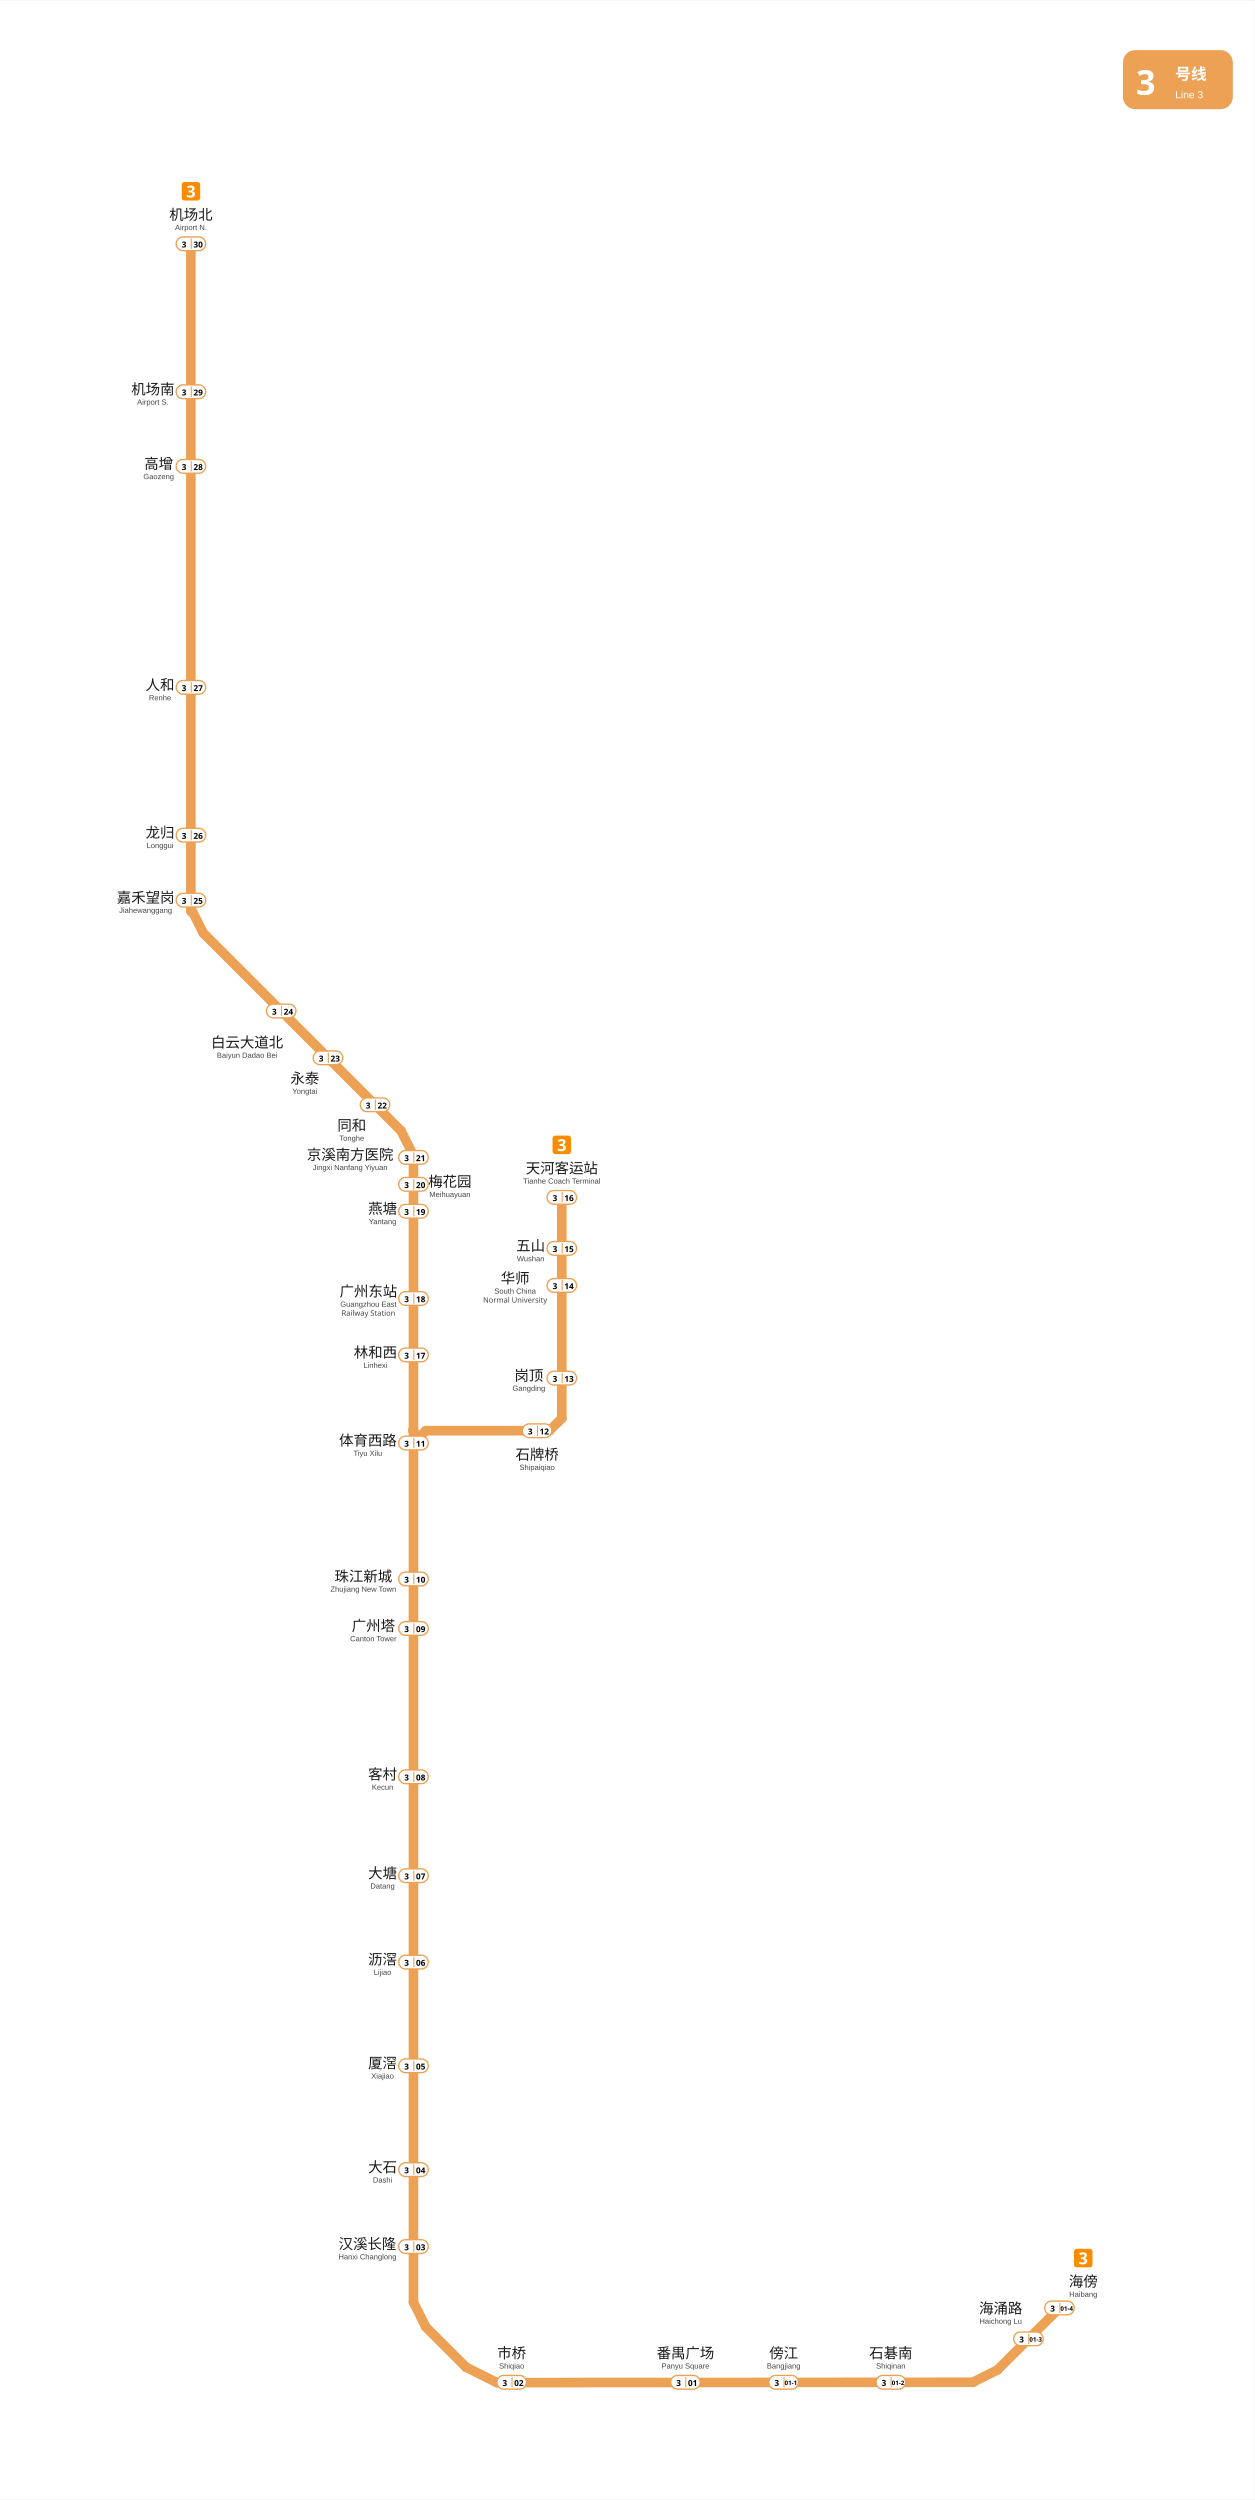
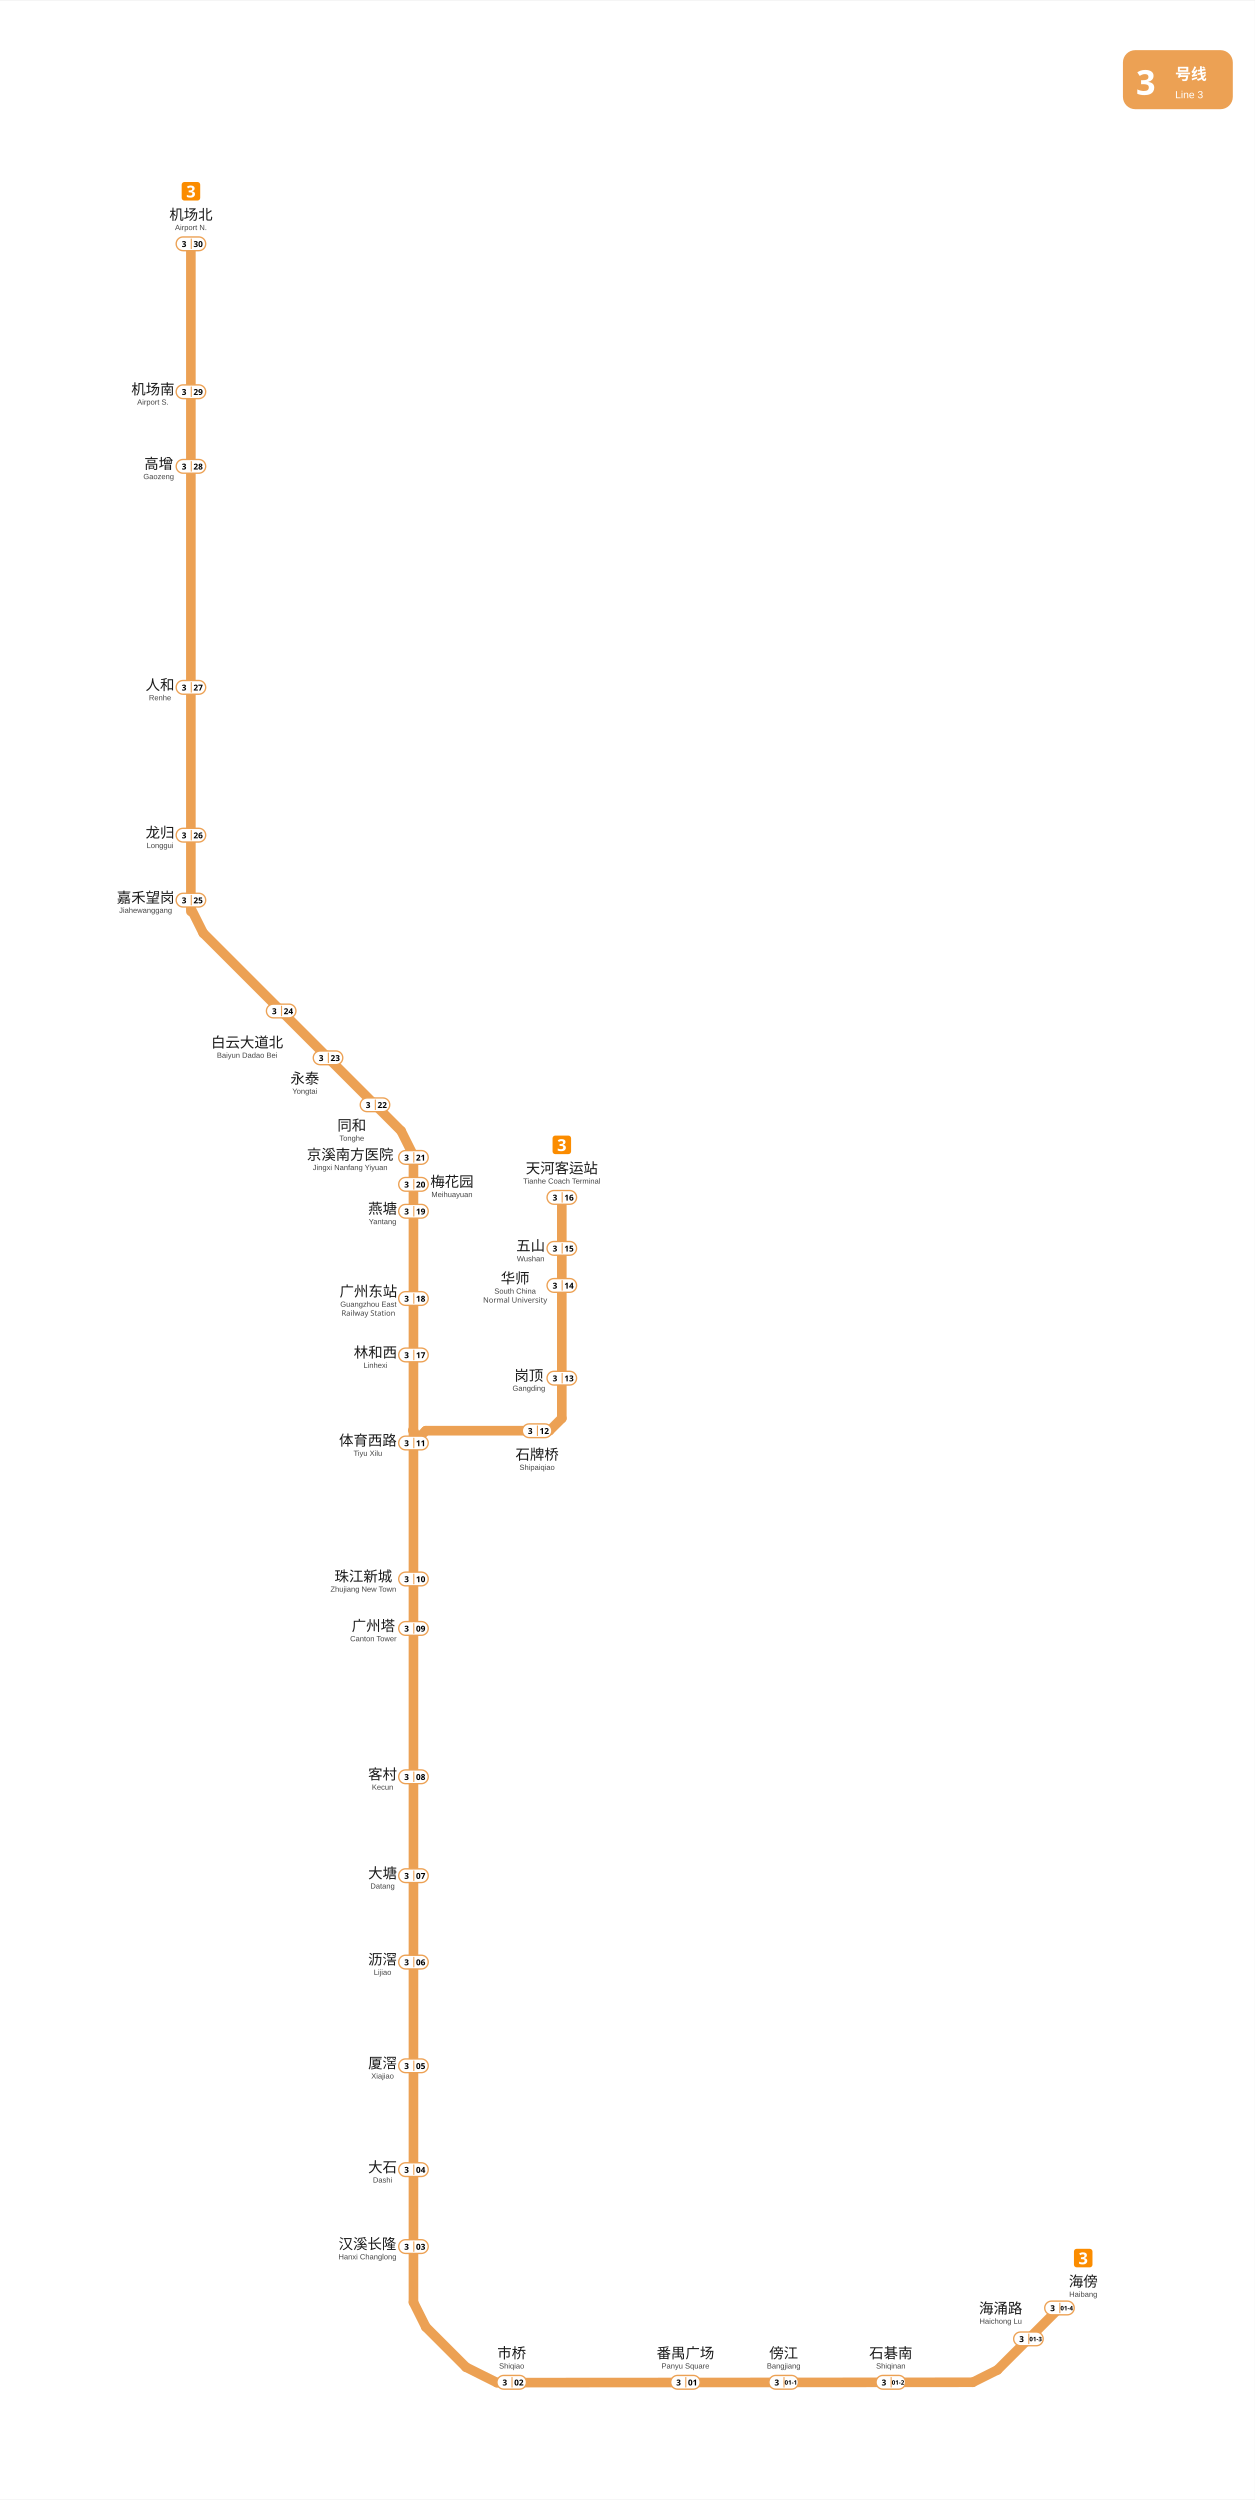
<svg xmlns="http://www.w3.org/2000/svg" viewBox="1359.5 -84.8 913.5 1819.0" data-pins="五山,京溪南方医院,人和,体育西路,傍江,华师,厦滘,同和,嘉禾望岗,大塘,大石,天河客运站,客村,岗顶,市桥,广州东站,广州塔,机场北,机场南,林和西,梅花园,永泰,汉溪长隆,沥滘,海傍,海涌路,燕塘,珠江新城,番禺广场,白云大道北,石牌桥,石碁南,高增,龙归" width="913" height="1819" data-multi="1" data-chains="海傍,海涌路,石碁南,傍江,番禺广场,市桥,汉溪长隆,大石,厦滘,沥滘,大塘,客村,广州塔,珠江新城,体育西路,林和西,广州东站,燕塘,梅花园,京溪南方医院,同和,永泰,白云大道北,嘉禾望岗,龙归,人和,高增,机场南,机场北|体育西路,石牌桥,岗顶,华师,五山,天河客运站">
  <rect x="1359.5" y="-84.8" width="913.495" height="1819.05" fill="#ffffff" />
  <g id="走廊">
    <line x1="1498.45" y1="92.25" x2="1498.45" y2="578.25" style="fill:none;stroke:#ECA154;stroke-width:7;stroke-linecap:round" />
    <line x1="1507.50" y1="594.00" x2="1651.50" y2="738.00" style="fill:none;stroke:#ECA154;stroke-width:7;stroke-linecap:round" />
    <line x1="1498.45" y1="576.00" x2="1507.50" y2="594.09" style="fill:none;stroke:#ECA154;stroke-width:7;stroke-linecap:round" />
    <line x1="1660.50" y1="756.00" x2="1651.50" y2="738.00" style="fill:none;stroke:#ECA154;stroke-width:7;stroke-linecap:round" />
    <line x1="1721.25" y1="1649.25" x2="1698.75" y2="1638.00" style="fill:none;stroke:#ECA154;stroke-width:7;stroke-linecap:round" />
    <line x1="1660.50" y1="1590.75" x2="1669.50" y2="1608.75" style="fill:none;stroke:#ECA154;stroke-width:7;stroke-linecap:round" />
    <line x1="1669.50" y1="1608.75" x2="1698.75" y2="1638.00" style="fill:none;stroke:#ECA154;stroke-width:7;stroke-linecap:round" />
    <line x1="2067.65" y1="1649.00" x2="1721.25" y2="1649.25" style="fill:none;stroke:#ECA154;stroke-width:7;stroke-linecap:round" />
    <line x1="2067.65" y1="1649.00" x2="2085.65" y2="1640.00" style="fill:none;stroke:#ECA154;stroke-width:7;stroke-linecap:round" />
    <line x1="2085.65" y1="1640.00" x2="2130.75" y2="1594.95" style="fill:none;stroke:#ECA154;stroke-width:7;stroke-linecap:round" />
    <line x1="1660.50" y1="965.20" x2="1660.50" y2="964.70" style="fill:none;stroke:#ECA154;stroke-width:7;stroke-linecap:round" />
    <line x1="1660.00" y1="956.00" x2="1666.50" y2="965.20" style="fill:none;stroke:#ECA154;stroke-width:7;stroke-linecap:round" />
    <line x1="1660.50" y1="756.00" x2="1660.50" y2="956.00" style="fill:none;stroke:#ECA154;stroke-width:7;stroke-linecap:round" />
    <line x1="1660.50" y1="956.00" x2="1660.50" y2="1590.75" style="fill:none;stroke:#ECA154;stroke-width:7;stroke-linecap:round" />
    <line x1="1768.50" y1="786.40" x2="1768.50" y2="947.25" style="fill:none;stroke:#ECA154;stroke-width:7;stroke-linecap:round" />
    <line x1="1669.50" y1="956.25" x2="1660.50" y2="965.25" style="fill:none;stroke:#ECA154;stroke-width:7;stroke-linecap:round" />
    <line x1="1759.50" y1="956.25" x2="1669.50" y2="956.25" style="fill:none;stroke:#ECA154;stroke-width:7;stroke-linecap:round" />
    <line x1="1759.50" y1="956.25" x2="1768.50" y2="947.25" style="fill:none;stroke:#ECA154;stroke-width:7;stroke-linecap:round" />
  </g>
  <g id="线路徽标">
    <g data-badge="header" transform="translate(2176.99 -48.8)" data-ink="#FFFFFF" data-box="2177.0,-48.8,2257.0,-5.8" data-chip="2177.0,-48.8,2257.0,-5.8">
      <rect x="0" y="0" width="80.0" height="43.0" rx="9.0" fill="#ECA154" />
      <text x="9.5" y="32.5" font-family="'Microsoft YaHei', sans-serif" font-size="25" font-weight="bold" fill="#FFFFFF">3</text>
      <text x="38.0" y="21.5" font-family="'Microsoft YaHei', sans-serif" font-size="11.5" font-weight="600" fill="#FFFFFF">号线</text>
      <text x="38.0" y="35.0" font-family="Arial, sans-serif" font-size="7.5" fill="#FFFFFF">Line 3</text>
    </g>
    <g data-badge="chip" transform="translate(2141.33 1551.84)" data-box="2141.3,1551.8,2154.8,1565.3">
      <path d="M11.54 13.49h-9.59c-1.07 0 -1.95 -0.88 -1.95 -1.95v-9.59c0 -1.07 0.88 -1.95 1.95 -1.95h9.59c1.07 0 1.95 0.88 1.95 1.95v9.59C13.49 12.61 12.61 13.49 11.54 13.49z" fill="#FB8C00" />
      <path d="M9.44 4.59c0 0.59 -0.18 1.06 -0.53 1.42c-0.36 0.35 -0.79 0.59 -1.31 0.72v0.04c0.68 0.09 1.2 0.3 1.56 0.64c0.36 0.34 0.54 0.78 0.54 1.34c0 0.5 -0.12 0.94 -0.37 1.34c-0.24 0.4 -0.62 0.71 -1.13 0.94c-0.51 0.23 -1.16 0.34 -1.96 0.34c-0.93 0 -1.75 -0.16 -2.47 -0.47v-1.54c0.37 0.18 0.75 0.32 1.15 0.42s0.78 0.14 1.13 0.14c0.65 0 1.1 -0.11 1.36 -0.34c0.26 -0.22 0.39 -0.54 0.39 -0.95c0 -0.23 -0.06 -0.43 -0.18 -0.6s-0.33 -0.29 -0.63 -0.38c-0.3 -0.08 -0.72 -0.13 -1.25 -0.13h-0.65v-1.39h0.66c0.53 0 0.93 -0.05 1.21 -0.15c0.28 -0.1 0.46 -0.24 0.56 -0.41s0.15 -0.37 0.15 -0.59c0 -0.3 -0.09 -0.54 -0.28 -0.71c-0.19 -0.17 -0.5 -0.26 -0.94 -0.26c-0.41 0 -0.76 0.07 -1.07 0.22c-0.3 0.14 -0.56 0.28 -0.76 0.41l-0.84 -1.25c0.34 -0.24 0.73 -0.44 1.18 -0.6s0.99 -0.24 1.61 -0.24c0.88 0 1.58 0.18 2.09 0.53C9.18 3.44 9.44 3.94 9.44 4.59z" fill="#FFFFFF" />
    </g>
    <g data-badge="chip" transform="translate(1491.76 47.21)" data-box="1491.8,47.2,1505.2,60.7">
      <path d="M11.54 13.49h-9.59c-1.07 0 -1.95 -0.88 -1.95 -1.95v-9.59c0 -1.07 0.88 -1.95 1.95 -1.95h9.59c1.07 0 1.95 0.88 1.95 1.95v9.59C13.49 12.61 12.61 13.49 11.54 13.49z" fill="#FB8C00" />
      <path d="M9.44 4.59c0 0.59 -0.18 1.06 -0.53 1.42c-0.36 0.35 -0.79 0.59 -1.31 0.72v0.04c0.68 0.09 1.2 0.3 1.56 0.64c0.36 0.34 0.54 0.78 0.54 1.34c0 0.5 -0.12 0.94 -0.37 1.34c-0.24 0.4 -0.62 0.71 -1.13 0.94c-0.51 0.23 -1.16 0.34 -1.96 0.34c-0.93 0 -1.75 -0.16 -2.47 -0.47v-1.54c0.37 0.18 0.75 0.32 1.15 0.42s0.78 0.14 1.13 0.14c0.65 0 1.1 -0.11 1.36 -0.34c0.26 -0.22 0.39 -0.54 0.39 -0.95c0 -0.23 -0.06 -0.43 -0.18 -0.6s-0.33 -0.29 -0.63 -0.38c-0.3 -0.08 -0.72 -0.13 -1.25 -0.13h-0.65v-1.39h0.66c0.53 0 0.93 -0.05 1.21 -0.15c0.28 -0.1 0.46 -0.24 0.56 -0.41s0.15 -0.37 0.15 -0.59c0 -0.3 -0.09 -0.54 -0.28 -0.71c-0.19 -0.17 -0.5 -0.26 -0.94 -0.26c-0.41 0 -0.76 0.07 -1.07 0.22c-0.3 0.14 -0.56 0.28 -0.76 0.41l-0.84 -1.25c0.34 -0.24 0.73 -0.44 1.18 -0.6s0.99 -0.24 1.61 -0.24c0.88 0 1.58 0.18 2.09 0.53C9.18 3.44 9.44 3.94 9.44 4.59z" fill="#FFFFFF" />
    </g>
    <g data-badge="chip" transform="translate(1761.76 741.41)" data-box="1761.8,741.4,1775.2,754.9">
      <path d="M11.54 13.49h-9.59c-1.07 0 -1.95 -0.88 -1.95 -1.95v-9.59c0 -1.07 0.88 -1.95 1.95 -1.95h9.59c1.07 0 1.95 0.88 1.95 1.95v9.59C13.49 12.61 12.61 13.49 11.54 13.49z" fill="#FB8C00" />
      <path d="M9.44 4.59c0 0.59 -0.18 1.06 -0.53 1.42c-0.36 0.35 -0.79 0.59 -1.31 0.72v0.04c0.68 0.09 1.2 0.3 1.56 0.64c0.36 0.34 0.54 0.78 0.54 1.34c0 0.5 -0.12 0.94 -0.37 1.34c-0.24 0.4 -0.62 0.71 -1.13 0.94c-0.51 0.23 -1.16 0.34 -1.96 0.34c-0.93 0 -1.75 -0.16 -2.47 -0.47v-1.54c0.37 0.18 0.75 0.32 1.15 0.42s0.78 0.14 1.13 0.14c0.65 0 1.1 -0.11 1.36 -0.34c0.26 -0.22 0.39 -0.54 0.39 -0.95c0 -0.23 -0.06 -0.43 -0.18 -0.6s-0.33 -0.29 -0.63 -0.38c-0.3 -0.08 -0.72 -0.13 -1.25 -0.13h-0.65v-1.39h0.66c0.53 0 0.93 -0.05 1.21 -0.15c0.28 -0.1 0.46 -0.24 0.56 -0.41s0.15 -0.37 0.15 -0.59c0 -0.3 -0.09 -0.54 -0.28 -0.71c-0.19 -0.17 -0.5 -0.26 -0.94 -0.26c-0.41 0 -0.76 0.07 -1.07 0.22c-0.3 0.14 -0.56 0.28 -0.76 0.41l-0.84 -1.25c0.34 -0.24 0.73 -0.44 1.18 -0.6s0.99 -0.24 1.61 -0.24c0.88 0 1.58 0.18 2.09 0.53C9.18 3.44 9.44 3.94 9.44 4.59z" fill="#FFFFFF" />
    </g>
  </g>
  <g id="站名标注" font-family="'Microsoft YaHei', 'PingFang SC', sans-serif">
    <text x="2148.10" y="1579.30" text-anchor="middle" font-size="10.5" font-weight="500" fill="#1a1a1a">海傍</text>
    <text x="2148.10" y="1586.80" text-anchor="middle" font-size="5.5" font-family="Arial, sans-serif" fill="#444444">Haibang</text>
    <text x="2088.00" y="1598.90" text-anchor="middle" font-size="10.5" font-weight="500" fill="#1a1a1a">海涌路</text>
    <text x="2088.00" y="1606.40" text-anchor="middle" font-size="5.5" font-family="Arial, sans-serif" fill="#444444">Haichong Lu</text>
    <text x="2008.00" y="1631.50" text-anchor="middle" font-size="10.5" font-weight="500" fill="#1a1a1a">石碁南</text>
    <text x="2008.00" y="1639.00" text-anchor="middle" font-size="5.5" font-family="Arial, sans-serif" fill="#444444">Shiqinan</text>
    <text x="1930.00" y="1631.50" text-anchor="middle" font-size="10.5" font-weight="500" fill="#1a1a1a">傍江</text>
    <text x="1930.00" y="1639.00" text-anchor="middle" font-size="5.5" font-family="Arial, sans-serif" fill="#444444">Bangjiang</text>
    <text x="1858.50" y="1631.50" text-anchor="middle" font-size="10.5" font-weight="500" fill="#1a1a1a">番禺广场</text>
    <text x="1858.50" y="1639.00" text-anchor="middle" font-size="5.5" font-family="Arial, sans-serif" fill="#444444">Panyu Square</text>
    <text x="1732.00" y="1631.50" text-anchor="middle" font-size="10.5" font-weight="500" fill="#1a1a1a">市桥</text>
    <text x="1732.00" y="1639.00" text-anchor="middle" font-size="5.5" font-family="Arial, sans-serif" fill="#444444">Shiqiao</text>
    <text x="1627.00" y="1552.02" text-anchor="middle" font-size="10.5" font-weight="500" fill="#1a1a1a">汉溪长隆</text>
    <text x="1627.00" y="1559.52" text-anchor="middle" font-size="5.5" font-family="Arial, sans-serif" fill="#444444">Hanxi Changlong</text>
    <text x="1638.00" y="1496.12" text-anchor="middle" font-size="10.5" font-weight="500" fill="#1a1a1a">大石</text>
    <text x="1638.00" y="1503.62" text-anchor="middle" font-size="5.5" font-family="Arial, sans-serif" fill="#444444">Dashi</text>
    <text x="1638.00" y="1420.41" text-anchor="middle" font-size="10.5" font-weight="500" fill="#1a1a1a">厦滘</text>
    <text x="1638.00" y="1427.91" text-anchor="middle" font-size="5.5" font-family="Arial, sans-serif" fill="#444444">Xiajiao</text>
    <text x="1638.00" y="1344.91" text-anchor="middle" font-size="10.5" font-weight="500" fill="#1a1a1a">沥滘</text>
    <text x="1638.00" y="1352.41" text-anchor="middle" font-size="5.5" font-family="Arial, sans-serif" fill="#444444">Lijiao</text>
    <text x="1638.00" y="1282.12" text-anchor="middle" font-size="10.5" font-weight="500" fill="#1a1a1a">大塘</text>
    <text x="1638.00" y="1289.62" text-anchor="middle" font-size="5.5" font-family="Arial, sans-serif" fill="#444444">Datang</text>
    <text x="1638.00" y="1210.12" text-anchor="middle" font-size="10.5" font-weight="500" fill="#1a1a1a">客村</text>
    <text x="1638.00" y="1217.62" text-anchor="middle" font-size="5.5" font-family="Arial, sans-serif" fill="#444444">Kecun</text>
    <text x="1631.30" y="1102.04" text-anchor="middle" font-size="10.5" font-weight="500" fill="#1a1a1a">广州塔</text>
    <text x="1631.30" y="1109.54" text-anchor="middle" font-size="5.5" font-family="Arial, sans-serif" fill="#444444">Canton Tower</text>
    <text x="1624.00" y="1066.00" text-anchor="middle" font-size="10.5" font-weight="500" fill="#1a1a1a">珠江新城</text>
    <text x="1624.00" y="1073.50" text-anchor="middle" font-size="5.5" font-family="Arial, sans-serif" fill="#444444">Zhujiang New Town</text>
    <text x="1744.50" y="919.85" text-anchor="middle" font-size="10.5" font-weight="500" fill="#1a1a1a">岗顶</text>
    <text x="1744.50" y="927.25" text-anchor="middle" font-size="5.5" font-family="Arial, sans-serif" fill="#444444">Gangding</text>
    <text x="1734.50" y="849.02" text-anchor="middle" font-size="10.5" font-weight="500" fill="#1a1a1a">华师</text>
    <text x="1734.50" y="856.52" text-anchor="middle" font-size="5.5" font-family="Arial, sans-serif" fill="#444444">South China</text>
    <text x="1734.50" y="863.02" text-anchor="middle" font-size="5.5" fill="#444444">Normal University</text>
    <text x="1745.80" y="825.32" text-anchor="middle" font-size="10.5" font-weight="500" fill="#1a1a1a">五山</text>
    <text x="1745.80" y="832.92" text-anchor="middle" font-size="5.5" font-family="Arial, sans-serif" fill="#444444">Wushan</text>
    <text x="1768.50" y="768.90" text-anchor="middle" font-size="10.5" font-weight="500" fill="#1a1a1a">天河客运站</text>
    <text x="1768.50" y="776.40" text-anchor="middle" font-size="5.5" font-family="Arial, sans-serif" fill="#444444">Tianhe Coach Terminal</text>
    <text x="1632.80" y="903.00" text-anchor="middle" font-size="10.5" font-weight="500" fill="#1a1a1a">林和西</text>
    <text x="1632.80" y="910.50" text-anchor="middle" font-size="5.5" font-family="Arial, sans-serif" fill="#444444">Linhexi</text>
    <text x="1627.70" y="858.56" text-anchor="middle" font-size="10.5" font-weight="500" fill="#1a1a1a">广州东站</text>
    <text x="1627.70" y="866.06" text-anchor="middle" font-size="5.5" font-family="Arial, sans-serif" fill="#444444">Guangzhou East</text>
    <text x="1627.70" y="872.56" text-anchor="middle" font-size="5.5" fill="#444444">Railway Station</text>
    <text x="1638.00" y="798.29" text-anchor="middle" font-size="10.5" font-weight="500" fill="#1a1a1a">燕塘</text>
    <text x="1638.00" y="805.89" text-anchor="middle" font-size="5.5" font-family="Arial, sans-serif" fill="#444444">Yantang</text>
-     <text x="1687.00" y="778.60" text-anchor="middle" font-size="10.5" font-weight="500" fill="#1a1a1a">梅花园</text>
-     <text x="1687.00" y="786.10" text-anchor="middle" font-size="5.5" font-family="Arial, sans-serif" fill="#444444">Meihuayuan</text>
+     <text x="1688.50" y="778.67" text-anchor="middle" font-size="10.5" font-weight="500" fill="#1a1a1a">梅花园</text>
+     <text x="1688.50" y="786.17" text-anchor="middle" font-size="5.5" font-family="Arial, sans-serif" fill="#444444">Meihuayuan</text>
    <text x="1614.40" y="759.00" text-anchor="middle" font-size="10.5" font-weight="500" fill="#1a1a1a">京溪南方医院</text>
    <text x="1614.40" y="766.50" text-anchor="middle" font-size="5.5" font-family="Arial, sans-serif" fill="#444444">Jingxi Nanfang Yiyuan</text>
    <text x="1615.60" y="737.70" text-anchor="middle" font-size="10.5" font-weight="500" fill="#1a1a1a">同和</text>
    <text x="1615.60" y="745.20" text-anchor="middle" font-size="5.5" font-family="Arial, sans-serif" fill="#444444">Tonghe</text>
    <text x="1581.40" y="703.50" text-anchor="middle" font-size="10.5" font-weight="500" fill="#1a1a1a">永泰</text>
    <text x="1581.40" y="711.00" text-anchor="middle" font-size="5.5" font-family="Arial, sans-serif" fill="#444444">Yongtai</text>
    <text x="1539.40" y="677.30" text-anchor="middle" font-size="10.5" font-weight="500" fill="#1a1a1a">白云大道北</text>
    <text x="1539.40" y="684.80" text-anchor="middle" font-size="5.5" font-family="Arial, sans-serif" fill="#444444">Baiyun Dadao Bei</text>
    <text x="1465.50" y="571.88" text-anchor="middle" font-size="10.5" font-weight="500" fill="#1a1a1a">嘉禾望岗</text>
    <text x="1465.50" y="579.28" text-anchor="middle" font-size="5.5" font-family="Arial, sans-serif" fill="#444444">Jiahewanggang</text>
    <text x="1476.00" y="524.59" text-anchor="middle" font-size="10.5" font-weight="500" fill="#1a1a1a">龙归</text>
    <text x="1476.00" y="532.09" text-anchor="middle" font-size="5.5" font-family="Arial, sans-serif" fill="#444444">Longgui</text>
    <text x="1476.00" y="417.02" text-anchor="middle" font-size="10.5" font-weight="500" fill="#1a1a1a">人和</text>
    <text x="1476.00" y="424.52" text-anchor="middle" font-size="5.5" font-family="Arial, sans-serif" fill="#444444">Renhe</text>
    <text x="1475.00" y="256.01" text-anchor="middle" font-size="10.5" font-weight="500" fill="#1a1a1a">高增</text>
    <text x="1475.00" y="263.51" text-anchor="middle" font-size="5.5" font-family="Arial, sans-serif" fill="#444444">Gaozeng</text>
    <text x="1470.80" y="201.80" text-anchor="middle" font-size="10.5" font-weight="500" fill="#1a1a1a">机场南</text>
    <text x="1470.80" y="209.30" text-anchor="middle" font-size="5.5" font-family="Arial, sans-serif" fill="#444444">Airport S.</text>
    <text x="1498.50" y="74.70" text-anchor="middle" font-size="10.5" font-weight="500" fill="#1a1a1a">机场北</text>
    <text x="1498.50" y="82.20" text-anchor="middle" font-size="5.5" font-family="Arial, sans-serif" fill="#444444">Airport N.</text>
    <text x="1627.30" y="967.06" text-anchor="middle" font-size="10.5" font-weight="500" fill="#1a1a1a">体育西路</text>
    <text x="1627.30" y="974.56" text-anchor="middle" font-size="5.5" font-family="Arial, sans-serif" fill="#444444">Tiyu Xilu</text>
    <text x="1750.50" y="977.30" text-anchor="middle" font-size="10.5" font-weight="500" fill="#1a1a1a">石牌桥</text>
    <text x="1750.50" y="984.80" text-anchor="middle" font-size="5.5" font-family="Arial, sans-serif" fill="#444444">Shipaiqiao</text>
  </g>
  <g id="编号牌" font-family="'Microsoft YaHei', 'PingFang SC', sans-serif">
    <rect x="2120.05" y="1589.90" width="21.50" height="10.00" rx="5.00" fill="#FFFFFF" stroke="#ECA154" stroke-width="1.0" />
    <line x1="2131.05" y1="1591.10" x2="2131.05" y2="1598.70" stroke="#ECA154" stroke-width="0.8" />
-     <text x="2125.80" y="1595.17" text-anchor="middle" dominant-baseline="central" font-size="6.0" font-weight="700" fill="#000000">3</text>
-     <text x="2136.05" y="1595.17" text-anchor="middle" dominant-baseline="central" textLength="7.40" lengthAdjust="spacingAndGlyphs" font-size="4.5" font-weight="700" fill="#000000">01-4</text>
+     <text x="2125.80" y="1594.90" text-anchor="middle" dominant-baseline="central" font-size="6.0" font-weight="700" fill="#000000">3</text>
+     <text x="2136.05" y="1594.90" text-anchor="middle" dominant-baseline="central" textLength="7.40" lengthAdjust="spacingAndGlyphs" font-size="4.5" font-weight="700" fill="#000000">01-4</text>
    <rect x="2097.45" y="1612.40" width="21.50" height="10.00" rx="5.00" fill="#FFFFFF" stroke="#ECA154" stroke-width="1.0" />
    <line x1="2108.45" y1="1613.60" x2="2108.45" y2="1621.20" stroke="#ECA154" stroke-width="0.8" />
-     <text x="2103.20" y="1617.67" text-anchor="middle" dominant-baseline="central" font-size="6.0" font-weight="700" fill="#000000">3</text>
-     <text x="2113.45" y="1617.67" text-anchor="middle" dominant-baseline="central" textLength="7.40" lengthAdjust="spacingAndGlyphs" font-size="4.5" font-weight="700" fill="#000000">01-3</text>
+     <text x="2103.20" y="1617.40" text-anchor="middle" dominant-baseline="central" font-size="6.0" font-weight="700" fill="#000000">3</text>
+     <text x="2113.45" y="1617.40" text-anchor="middle" dominant-baseline="central" textLength="7.40" lengthAdjust="spacingAndGlyphs" font-size="4.5" font-weight="700" fill="#000000">01-3</text>
    <rect x="1997.25" y="1644.00" width="21.50" height="10.00" rx="5.00" fill="#FFFFFF" stroke="#ECA154" stroke-width="1.0" />
    <line x1="2008.25" y1="1645.20" x2="2008.25" y2="1652.80" stroke="#ECA154" stroke-width="0.8" />
-     <text x="2003.00" y="1649.27" text-anchor="middle" dominant-baseline="central" font-size="6.0" font-weight="700" fill="#000000">3</text>
-     <text x="2013.25" y="1649.27" text-anchor="middle" dominant-baseline="central" textLength="7.40" lengthAdjust="spacingAndGlyphs" font-size="4.5" font-weight="700" fill="#000000">01-2</text>
+     <text x="2003.00" y="1649.00" text-anchor="middle" dominant-baseline="central" font-size="6.0" font-weight="700" fill="#000000">3</text>
+     <text x="2013.25" y="1649.00" text-anchor="middle" dominant-baseline="central" textLength="7.40" lengthAdjust="spacingAndGlyphs" font-size="4.5" font-weight="700" fill="#000000">01-2</text>
    <rect x="1919.25" y="1644.00" width="21.50" height="10.00" rx="5.00" fill="#FFFFFF" stroke="#ECA154" stroke-width="1.0" />
    <line x1="1930.25" y1="1645.20" x2="1930.25" y2="1652.80" stroke="#ECA154" stroke-width="0.8" />
-     <text x="1925.00" y="1649.27" text-anchor="middle" dominant-baseline="central" font-size="6.0" font-weight="700" fill="#000000">3</text>
-     <text x="1935.25" y="1649.27" text-anchor="middle" dominant-baseline="central" textLength="7.40" lengthAdjust="spacingAndGlyphs" font-size="4.5" font-weight="700" fill="#000000">01-1</text>
+     <text x="1925.00" y="1649.00" text-anchor="middle" dominant-baseline="central" font-size="6.0" font-weight="700" fill="#000000">3</text>
+     <text x="1935.25" y="1649.00" text-anchor="middle" dominant-baseline="central" textLength="7.40" lengthAdjust="spacingAndGlyphs" font-size="4.5" font-weight="700" fill="#000000">01-1</text>
    <rect x="1847.75" y="1644.00" width="21.50" height="10.00" rx="5.00" fill="#FFFFFF" stroke="#ECA154" stroke-width="1.0" />
    <line x1="1858.75" y1="1645.20" x2="1858.75" y2="1652.80" stroke="#ECA154" stroke-width="0.8" />
-     <text x="1853.50" y="1649.36" text-anchor="middle" dominant-baseline="central" font-size="6.0" font-weight="700" fill="#000000">3</text>
-     <text x="1863.75" y="1649.36" text-anchor="middle" dominant-baseline="central" font-size="6.0" font-weight="700" fill="#000000">01</text>
+     <text x="1853.50" y="1649.00" text-anchor="middle" dominant-baseline="central" font-size="6.0" font-weight="700" fill="#000000">3</text>
+     <text x="1863.75" y="1649.00" text-anchor="middle" dominant-baseline="central" font-size="6.0" font-weight="700" fill="#000000">01</text>
    <rect x="1721.25" y="1644.00" width="21.50" height="10.00" rx="5.00" fill="#FFFFFF" stroke="#ECA154" stroke-width="1.0" />
    <line x1="1732.25" y1="1645.20" x2="1732.25" y2="1652.80" stroke="#ECA154" stroke-width="0.8" />
-     <text x="1727.00" y="1649.36" text-anchor="middle" dominant-baseline="central" font-size="6.0" font-weight="700" fill="#000000">3</text>
-     <text x="1737.25" y="1649.36" text-anchor="middle" dominant-baseline="central" font-size="6.0" font-weight="700" fill="#000000">02</text>
+     <text x="1727.00" y="1649.00" text-anchor="middle" dominant-baseline="central" font-size="6.0" font-weight="700" fill="#000000">3</text>
+     <text x="1737.25" y="1649.00" text-anchor="middle" dominant-baseline="central" font-size="6.0" font-weight="700" fill="#000000">02</text>
    <rect x="1649.75" y="1545.20" width="21.50" height="10.00" rx="5.00" fill="#FFFFFF" stroke="#ECA154" stroke-width="1.0" />
    <line x1="1660.75" y1="1546.40" x2="1660.75" y2="1554.00" stroke="#ECA154" stroke-width="0.8" />
-     <text x="1655.50" y="1550.56" text-anchor="middle" dominant-baseline="central" font-size="6.0" font-weight="700" fill="#000000">3</text>
-     <text x="1665.75" y="1550.56" text-anchor="middle" dominant-baseline="central" font-size="6.0" font-weight="700" fill="#000000">03</text>
+     <text x="1655.50" y="1550.20" text-anchor="middle" dominant-baseline="central" font-size="6.0" font-weight="700" fill="#000000">3</text>
+     <text x="1665.75" y="1550.20" text-anchor="middle" dominant-baseline="central" font-size="6.0" font-weight="700" fill="#000000">03</text>
    <rect x="1649.75" y="1489.20" width="21.50" height="10.00" rx="5.00" fill="#FFFFFF" stroke="#ECA154" stroke-width="1.0" />
    <line x1="1660.75" y1="1490.40" x2="1660.75" y2="1498.00" stroke="#ECA154" stroke-width="0.8" />
-     <text x="1655.50" y="1494.56" text-anchor="middle" dominant-baseline="central" font-size="6.0" font-weight="700" fill="#000000">3</text>
-     <text x="1665.75" y="1494.56" text-anchor="middle" dominant-baseline="central" font-size="6.0" font-weight="700" fill="#000000">04</text>
+     <text x="1655.50" y="1494.20" text-anchor="middle" dominant-baseline="central" font-size="6.0" font-weight="700" fill="#000000">3</text>
+     <text x="1665.75" y="1494.20" text-anchor="middle" dominant-baseline="central" font-size="6.0" font-weight="700" fill="#000000">04</text>
    <rect x="1649.75" y="1413.60" width="21.50" height="10.00" rx="5.00" fill="#FFFFFF" stroke="#ECA154" stroke-width="1.0" />
    <line x1="1660.75" y1="1414.80" x2="1660.75" y2="1422.40" stroke="#ECA154" stroke-width="0.8" />
-     <text x="1655.50" y="1418.96" text-anchor="middle" dominant-baseline="central" font-size="6.0" font-weight="700" fill="#000000">3</text>
-     <text x="1665.75" y="1418.96" text-anchor="middle" dominant-baseline="central" font-size="6.0" font-weight="700" fill="#000000">05</text>
+     <text x="1655.50" y="1418.60" text-anchor="middle" dominant-baseline="central" font-size="6.0" font-weight="700" fill="#000000">3</text>
+     <text x="1665.75" y="1418.60" text-anchor="middle" dominant-baseline="central" font-size="6.0" font-weight="700" fill="#000000">05</text>
    <rect x="1649.75" y="1338.10" width="21.50" height="10.00" rx="5.00" fill="#FFFFFF" stroke="#ECA154" stroke-width="1.0" />
    <line x1="1660.75" y1="1339.30" x2="1660.75" y2="1346.90" stroke="#ECA154" stroke-width="0.8" />
-     <text x="1655.50" y="1343.46" text-anchor="middle" dominant-baseline="central" font-size="6.0" font-weight="700" fill="#000000">3</text>
-     <text x="1665.75" y="1343.46" text-anchor="middle" dominant-baseline="central" font-size="6.0" font-weight="700" fill="#000000">06</text>
+     <text x="1655.50" y="1343.10" text-anchor="middle" dominant-baseline="central" font-size="6.0" font-weight="700" fill="#000000">3</text>
+     <text x="1665.75" y="1343.10" text-anchor="middle" dominant-baseline="central" font-size="6.0" font-weight="700" fill="#000000">06</text>
    <rect x="1649.75" y="1275.20" width="21.50" height="10.00" rx="5.00" fill="#FFFFFF" stroke="#ECA154" stroke-width="1.0" />
    <line x1="1660.75" y1="1276.40" x2="1660.75" y2="1284.00" stroke="#ECA154" stroke-width="0.8" />
-     <text x="1655.50" y="1280.56" text-anchor="middle" dominant-baseline="central" font-size="6.0" font-weight="700" fill="#000000">3</text>
-     <text x="1665.75" y="1280.56" text-anchor="middle" dominant-baseline="central" font-size="6.0" font-weight="700" fill="#000000">07</text>
+     <text x="1655.50" y="1280.20" text-anchor="middle" dominant-baseline="central" font-size="6.0" font-weight="700" fill="#000000">3</text>
+     <text x="1665.75" y="1280.20" text-anchor="middle" dominant-baseline="central" font-size="6.0" font-weight="700" fill="#000000">07</text>
    <rect x="1649.75" y="1203.20" width="21.50" height="10.00" rx="5.00" fill="#FFFFFF" stroke="#ECA154" stroke-width="1.0" />
    <line x1="1660.75" y1="1204.40" x2="1660.75" y2="1212.00" stroke="#ECA154" stroke-width="0.8" />
-     <text x="1655.50" y="1208.56" text-anchor="middle" dominant-baseline="central" font-size="6.0" font-weight="700" fill="#000000">3</text>
-     <text x="1665.75" y="1208.56" text-anchor="middle" dominant-baseline="central" font-size="6.0" font-weight="700" fill="#000000">08</text>
+     <text x="1655.50" y="1208.20" text-anchor="middle" dominant-baseline="central" font-size="6.0" font-weight="700" fill="#000000">3</text>
+     <text x="1665.75" y="1208.20" text-anchor="middle" dominant-baseline="central" font-size="6.0" font-weight="700" fill="#000000">08</text>
    <rect x="1649.75" y="1095.20" width="21.50" height="10.00" rx="5.00" fill="#FFFFFF" stroke="#ECA154" stroke-width="1.0" />
    <line x1="1660.75" y1="1096.40" x2="1660.75" y2="1104.00" stroke="#ECA154" stroke-width="0.8" />
-     <text x="1655.50" y="1100.56" text-anchor="middle" dominant-baseline="central" font-size="6.0" font-weight="700" fill="#000000">3</text>
-     <text x="1665.75" y="1100.56" text-anchor="middle" dominant-baseline="central" font-size="6.0" font-weight="700" fill="#000000">09</text>
+     <text x="1655.50" y="1100.20" text-anchor="middle" dominant-baseline="central" font-size="6.0" font-weight="700" fill="#000000">3</text>
+     <text x="1665.75" y="1100.20" text-anchor="middle" dominant-baseline="central" font-size="6.0" font-weight="700" fill="#000000">09</text>
    <rect x="1649.75" y="1059.20" width="21.50" height="10.00" rx="5.00" fill="#FFFFFF" stroke="#ECA154" stroke-width="1.0" />
    <line x1="1660.75" y1="1060.40" x2="1660.75" y2="1068.00" stroke="#ECA154" stroke-width="0.8" />
-     <text x="1655.50" y="1064.56" text-anchor="middle" dominant-baseline="central" font-size="6.0" font-weight="700" fill="#000000">3</text>
-     <text x="1665.75" y="1064.56" text-anchor="middle" dominant-baseline="central" font-size="6.0" font-weight="700" fill="#000000">10</text>
+     <text x="1655.50" y="1064.20" text-anchor="middle" dominant-baseline="central" font-size="6.0" font-weight="700" fill="#000000">3</text>
+     <text x="1665.75" y="1064.20" text-anchor="middle" dominant-baseline="central" font-size="6.0" font-weight="700" fill="#000000">10</text>
    <rect x="1649.75" y="960.20" width="21.50" height="10.00" rx="5.00" fill="#FFFFFF" stroke="#ECA154" stroke-width="1.0" />
    <line x1="1660.75" y1="961.40" x2="1660.75" y2="969.00" stroke="#ECA154" stroke-width="0.8" />
-     <text x="1655.50" y="965.56" text-anchor="middle" dominant-baseline="central" font-size="6.0" font-weight="700" fill="#000000">3</text>
-     <text x="1665.75" y="965.56" text-anchor="middle" dominant-baseline="central" font-size="6.0" font-weight="700" fill="#000000">11</text>
+     <text x="1655.50" y="965.20" text-anchor="middle" dominant-baseline="central" font-size="6.0" font-weight="700" fill="#000000">3</text>
+     <text x="1665.75" y="965.20" text-anchor="middle" dominant-baseline="central" font-size="6.0" font-weight="700" fill="#000000">11</text>
    <rect x="1739.75" y="951.30" width="21.50" height="10.00" rx="5.00" fill="#FFFFFF" stroke="#ECA154" stroke-width="1.0" />
    <line x1="1750.75" y1="952.50" x2="1750.75" y2="960.10" stroke="#ECA154" stroke-width="0.8" />
-     <text x="1745.50" y="956.66" text-anchor="middle" dominant-baseline="central" font-size="6.0" font-weight="700" fill="#000000">3</text>
-     <text x="1755.75" y="956.66" text-anchor="middle" dominant-baseline="central" font-size="6.0" font-weight="700" fill="#000000">12</text>
+     <text x="1745.50" y="956.30" text-anchor="middle" dominant-baseline="central" font-size="6.0" font-weight="700" fill="#000000">3</text>
+     <text x="1755.75" y="956.30" text-anchor="middle" dominant-baseline="central" font-size="6.0" font-weight="700" fill="#000000">12</text>
    <rect x="1757.75" y="913.00" width="21.50" height="10.00" rx="5.00" fill="#FFFFFF" stroke="#ECA154" stroke-width="1.0" />
    <line x1="1768.75" y1="914.20" x2="1768.75" y2="921.80" stroke="#ECA154" stroke-width="0.8" />
-     <text x="1763.50" y="918.36" text-anchor="middle" dominant-baseline="central" font-size="6.0" font-weight="700" fill="#000000">3</text>
-     <text x="1773.75" y="918.36" text-anchor="middle" dominant-baseline="central" font-size="6.0" font-weight="700" fill="#000000">13</text>
+     <text x="1763.50" y="918.00" text-anchor="middle" dominant-baseline="central" font-size="6.0" font-weight="700" fill="#000000">3</text>
+     <text x="1773.75" y="918.00" text-anchor="middle" dominant-baseline="central" font-size="6.0" font-weight="700" fill="#000000">13</text>
    <rect x="1757.75" y="845.50" width="21.50" height="10.00" rx="5.00" fill="#FFFFFF" stroke="#ECA154" stroke-width="1.0" />
    <line x1="1768.75" y1="846.70" x2="1768.75" y2="854.30" stroke="#ECA154" stroke-width="0.8" />
-     <text x="1763.50" y="850.86" text-anchor="middle" dominant-baseline="central" font-size="6.0" font-weight="700" fill="#000000">3</text>
-     <text x="1773.75" y="850.86" text-anchor="middle" dominant-baseline="central" font-size="6.0" font-weight="700" fill="#000000">14</text>
+     <text x="1763.50" y="850.50" text-anchor="middle" dominant-baseline="central" font-size="6.0" font-weight="700" fill="#000000">3</text>
+     <text x="1773.75" y="850.50" text-anchor="middle" dominant-baseline="central" font-size="6.0" font-weight="700" fill="#000000">14</text>
    <rect x="1757.75" y="818.50" width="21.50" height="10.00" rx="5.00" fill="#FFFFFF" stroke="#ECA154" stroke-width="1.0" />
    <line x1="1768.75" y1="819.70" x2="1768.75" y2="827.30" stroke="#ECA154" stroke-width="0.8" />
-     <text x="1763.50" y="823.86" text-anchor="middle" dominant-baseline="central" font-size="6.0" font-weight="700" fill="#000000">3</text>
-     <text x="1773.75" y="823.86" text-anchor="middle" dominant-baseline="central" font-size="6.0" font-weight="700" fill="#000000">15</text>
+     <text x="1763.50" y="823.50" text-anchor="middle" dominant-baseline="central" font-size="6.0" font-weight="700" fill="#000000">3</text>
+     <text x="1773.75" y="823.50" text-anchor="middle" dominant-baseline="central" font-size="6.0" font-weight="700" fill="#000000">15</text>
    <rect x="1757.75" y="781.40" width="21.50" height="10.00" rx="5.00" fill="#FFFFFF" stroke="#ECA154" stroke-width="1.0" />
    <line x1="1768.75" y1="782.60" x2="1768.75" y2="790.20" stroke="#ECA154" stroke-width="0.8" />
-     <text x="1763.50" y="786.76" text-anchor="middle" dominant-baseline="central" font-size="6.0" font-weight="700" fill="#000000">3</text>
-     <text x="1773.75" y="786.76" text-anchor="middle" dominant-baseline="central" font-size="6.0" font-weight="700" fill="#000000">16</text>
+     <text x="1763.50" y="786.40" text-anchor="middle" dominant-baseline="central" font-size="6.0" font-weight="700" fill="#000000">3</text>
+     <text x="1773.75" y="786.40" text-anchor="middle" dominant-baseline="central" font-size="6.0" font-weight="700" fill="#000000">16</text>
    <rect x="1649.75" y="896.10" width="21.50" height="10.00" rx="5.00" fill="#FFFFFF" stroke="#ECA154" stroke-width="1.0" />
    <line x1="1660.75" y1="897.30" x2="1660.75" y2="904.90" stroke="#ECA154" stroke-width="0.8" />
-     <text x="1655.50" y="901.46" text-anchor="middle" dominant-baseline="central" font-size="6.0" font-weight="700" fill="#000000">3</text>
-     <text x="1665.75" y="901.46" text-anchor="middle" dominant-baseline="central" font-size="6.0" font-weight="700" fill="#000000">17</text>
+     <text x="1655.50" y="901.10" text-anchor="middle" dominant-baseline="central" font-size="6.0" font-weight="700" fill="#000000">3</text>
+     <text x="1665.75" y="901.10" text-anchor="middle" dominant-baseline="central" font-size="6.0" font-weight="700" fill="#000000">17</text>
    <rect x="1649.75" y="855.00" width="21.50" height="10.00" rx="5.00" fill="#FFFFFF" stroke="#ECA154" stroke-width="1.0" />
    <line x1="1660.75" y1="856.20" x2="1660.75" y2="863.80" stroke="#ECA154" stroke-width="0.8" />
-     <text x="1655.50" y="860.36" text-anchor="middle" dominant-baseline="central" font-size="6.0" font-weight="700" fill="#000000">3</text>
-     <text x="1665.75" y="860.36" text-anchor="middle" dominant-baseline="central" font-size="6.0" font-weight="700" fill="#000000">18</text>
+     <text x="1655.50" y="860.00" text-anchor="middle" dominant-baseline="central" font-size="6.0" font-weight="700" fill="#000000">3</text>
+     <text x="1665.75" y="860.00" text-anchor="middle" dominant-baseline="central" font-size="6.0" font-weight="700" fill="#000000">18</text>
    <rect x="1649.75" y="791.50" width="21.50" height="10.00" rx="5.00" fill="#FFFFFF" stroke="#ECA154" stroke-width="1.0" />
    <line x1="1660.75" y1="792.70" x2="1660.75" y2="800.30" stroke="#ECA154" stroke-width="0.8" />
-     <text x="1655.50" y="796.86" text-anchor="middle" dominant-baseline="central" font-size="6.0" font-weight="700" fill="#000000">3</text>
-     <text x="1665.75" y="796.86" text-anchor="middle" dominant-baseline="central" font-size="6.0" font-weight="700" fill="#000000">19</text>
+     <text x="1655.50" y="796.50" text-anchor="middle" dominant-baseline="central" font-size="6.0" font-weight="700" fill="#000000">3</text>
+     <text x="1665.75" y="796.50" text-anchor="middle" dominant-baseline="central" font-size="6.0" font-weight="700" fill="#000000">19</text>
    <rect x="1649.75" y="771.90" width="21.50" height="10.00" rx="5.00" fill="#FFFFFF" stroke="#ECA154" stroke-width="1.0" />
    <line x1="1660.75" y1="773.10" x2="1660.75" y2="780.70" stroke="#ECA154" stroke-width="0.8" />
-     <text x="1655.50" y="777.26" text-anchor="middle" dominant-baseline="central" font-size="6.0" font-weight="700" fill="#000000">3</text>
-     <text x="1665.75" y="777.26" text-anchor="middle" dominant-baseline="central" font-size="6.0" font-weight="700" fill="#000000">20</text>
+     <text x="1655.50" y="776.90" text-anchor="middle" dominant-baseline="central" font-size="6.0" font-weight="700" fill="#000000">3</text>
+     <text x="1665.75" y="776.90" text-anchor="middle" dominant-baseline="central" font-size="6.0" font-weight="700" fill="#000000">20</text>
    <rect x="1649.75" y="752.30" width="21.50" height="10.00" rx="5.00" fill="#FFFFFF" stroke="#ECA154" stroke-width="1.0" />
    <line x1="1660.75" y1="753.50" x2="1660.75" y2="761.10" stroke="#ECA154" stroke-width="0.8" />
-     <text x="1655.50" y="757.66" text-anchor="middle" dominant-baseline="central" font-size="6.0" font-weight="700" fill="#000000">3</text>
-     <text x="1665.75" y="757.66" text-anchor="middle" dominant-baseline="central" font-size="6.0" font-weight="700" fill="#000000">21</text>
+     <text x="1655.50" y="757.30" text-anchor="middle" dominant-baseline="central" font-size="6.0" font-weight="700" fill="#000000">3</text>
+     <text x="1665.75" y="757.30" text-anchor="middle" dominant-baseline="central" font-size="6.0" font-weight="700" fill="#000000">21</text>
    <rect x="1621.75" y="714.00" width="21.50" height="10.00" rx="5.00" fill="#FFFFFF" stroke="#ECA154" stroke-width="1.0" />
    <line x1="1632.75" y1="715.20" x2="1632.75" y2="722.80" stroke="#ECA154" stroke-width="0.8" />
-     <text x="1627.50" y="719.36" text-anchor="middle" dominant-baseline="central" font-size="6.0" font-weight="700" fill="#000000">3</text>
-     <text x="1637.75" y="719.36" text-anchor="middle" dominant-baseline="central" font-size="6.0" font-weight="700" fill="#000000">22</text>
+     <text x="1627.50" y="719.00" text-anchor="middle" dominant-baseline="central" font-size="6.0" font-weight="700" fill="#000000">3</text>
+     <text x="1637.75" y="719.00" text-anchor="middle" dominant-baseline="central" font-size="6.0" font-weight="700" fill="#000000">22</text>
    <rect x="1587.55" y="679.80" width="21.50" height="10.00" rx="5.00" fill="#FFFFFF" stroke="#ECA154" stroke-width="1.0" />
    <line x1="1598.55" y1="681.00" x2="1598.55" y2="688.60" stroke="#ECA154" stroke-width="0.8" />
-     <text x="1593.30" y="685.16" text-anchor="middle" dominant-baseline="central" font-size="6.0" font-weight="700" fill="#000000">3</text>
-     <text x="1603.55" y="685.16" text-anchor="middle" dominant-baseline="central" font-size="6.0" font-weight="700" fill="#000000">23</text>
+     <text x="1593.30" y="684.80" text-anchor="middle" dominant-baseline="central" font-size="6.0" font-weight="700" fill="#000000">3</text>
+     <text x="1603.55" y="684.80" text-anchor="middle" dominant-baseline="central" font-size="6.0" font-weight="700" fill="#000000">23</text>
    <rect x="1553.45" y="645.70" width="21.50" height="10.00" rx="5.00" fill="#FFFFFF" stroke="#ECA154" stroke-width="1.0" />
    <line x1="1564.45" y1="646.90" x2="1564.45" y2="654.50" stroke="#ECA154" stroke-width="0.8" />
-     <text x="1559.20" y="651.06" text-anchor="middle" dominant-baseline="central" font-size="6.0" font-weight="700" fill="#000000">3</text>
-     <text x="1569.45" y="651.06" text-anchor="middle" dominant-baseline="central" font-size="6.0" font-weight="700" fill="#000000">24</text>
+     <text x="1559.20" y="650.70" text-anchor="middle" dominant-baseline="central" font-size="6.0" font-weight="700" fill="#000000">3</text>
+     <text x="1569.45" y="650.70" text-anchor="middle" dominant-baseline="central" font-size="6.0" font-weight="700" fill="#000000">24</text>
    <rect x="1487.75" y="565.00" width="21.50" height="10.00" rx="5.00" fill="#FFFFFF" stroke="#ECA154" stroke-width="1.0" />
    <line x1="1498.75" y1="566.20" x2="1498.75" y2="573.80" stroke="#ECA154" stroke-width="0.8" />
-     <text x="1493.50" y="570.36" text-anchor="middle" dominant-baseline="central" font-size="6.0" font-weight="700" fill="#000000">3</text>
-     <text x="1503.75" y="570.36" text-anchor="middle" dominant-baseline="central" font-size="6.0" font-weight="700" fill="#000000">25</text>
+     <text x="1493.50" y="570.00" text-anchor="middle" dominant-baseline="central" font-size="6.0" font-weight="700" fill="#000000">3</text>
+     <text x="1503.75" y="570.00" text-anchor="middle" dominant-baseline="central" font-size="6.0" font-weight="700" fill="#000000">25</text>
    <rect x="1487.75" y="517.70" width="21.50" height="10.00" rx="5.00" fill="#FFFFFF" stroke="#ECA154" stroke-width="1.0" />
    <line x1="1498.75" y1="518.90" x2="1498.75" y2="526.50" stroke="#ECA154" stroke-width="0.8" />
-     <text x="1493.50" y="523.06" text-anchor="middle" dominant-baseline="central" font-size="6.0" font-weight="700" fill="#000000">3</text>
-     <text x="1503.75" y="523.06" text-anchor="middle" dominant-baseline="central" font-size="6.0" font-weight="700" fill="#000000">26</text>
+     <text x="1493.50" y="522.70" text-anchor="middle" dominant-baseline="central" font-size="6.0" font-weight="700" fill="#000000">3</text>
+     <text x="1503.75" y="522.70" text-anchor="middle" dominant-baseline="central" font-size="6.0" font-weight="700" fill="#000000">26</text>
    <rect x="1487.75" y="410.10" width="21.50" height="10.00" rx="5.00" fill="#FFFFFF" stroke="#ECA154" stroke-width="1.0" />
    <line x1="1498.75" y1="411.30" x2="1498.75" y2="418.90" stroke="#ECA154" stroke-width="0.8" />
-     <text x="1493.50" y="415.46" text-anchor="middle" dominant-baseline="central" font-size="6.0" font-weight="700" fill="#000000">3</text>
-     <text x="1503.75" y="415.46" text-anchor="middle" dominant-baseline="central" font-size="6.0" font-weight="700" fill="#000000">27</text>
+     <text x="1493.50" y="415.10" text-anchor="middle" dominant-baseline="central" font-size="6.0" font-weight="700" fill="#000000">3</text>
+     <text x="1503.75" y="415.10" text-anchor="middle" dominant-baseline="central" font-size="6.0" font-weight="700" fill="#000000">27</text>
    <rect x="1487.75" y="249.20" width="21.50" height="10.00" rx="5.00" fill="#FFFFFF" stroke="#ECA154" stroke-width="1.0" />
    <line x1="1498.75" y1="250.40" x2="1498.75" y2="258.00" stroke="#ECA154" stroke-width="0.8" />
-     <text x="1493.50" y="254.56" text-anchor="middle" dominant-baseline="central" font-size="6.0" font-weight="700" fill="#000000">3</text>
-     <text x="1503.75" y="254.56" text-anchor="middle" dominant-baseline="central" font-size="6.0" font-weight="700" fill="#000000">28</text>
+     <text x="1493.50" y="254.20" text-anchor="middle" dominant-baseline="central" font-size="6.0" font-weight="700" fill="#000000">3</text>
+     <text x="1503.75" y="254.20" text-anchor="middle" dominant-baseline="central" font-size="6.0" font-weight="700" fill="#000000">28</text>
    <rect x="1487.75" y="194.90" width="21.50" height="10.00" rx="5.00" fill="#FFFFFF" stroke="#ECA154" stroke-width="1.0" />
    <line x1="1498.75" y1="196.10" x2="1498.75" y2="203.70" stroke="#ECA154" stroke-width="0.8" />
-     <text x="1493.50" y="200.26" text-anchor="middle" dominant-baseline="central" font-size="6.0" font-weight="700" fill="#000000">3</text>
-     <text x="1503.75" y="200.26" text-anchor="middle" dominant-baseline="central" font-size="6.0" font-weight="700" fill="#000000">29</text>
+     <text x="1493.50" y="199.90" text-anchor="middle" dominant-baseline="central" font-size="6.0" font-weight="700" fill="#000000">3</text>
+     <text x="1503.75" y="199.90" text-anchor="middle" dominant-baseline="central" font-size="6.0" font-weight="700" fill="#000000">29</text>
    <rect x="1487.75" y="87.20" width="21.50" height="10.00" rx="5.00" fill="#FFFFFF" stroke="#ECA154" stroke-width="1.0" />
    <line x1="1498.75" y1="88.40" x2="1498.75" y2="96.00" stroke="#ECA154" stroke-width="0.8" />
-     <text x="1493.50" y="92.56" text-anchor="middle" dominant-baseline="central" font-size="6.0" font-weight="700" fill="#000000">3</text>
-     <text x="1503.75" y="92.56" text-anchor="middle" dominant-baseline="central" font-size="6.0" font-weight="700" fill="#000000">30</text>
+     <text x="1493.50" y="92.20" text-anchor="middle" dominant-baseline="central" font-size="6.0" font-weight="700" fill="#000000">3</text>
+     <text x="1503.75" y="92.20" text-anchor="middle" dominant-baseline="central" font-size="6.0" font-weight="700" fill="#000000">30</text>
  </g>
</svg>
